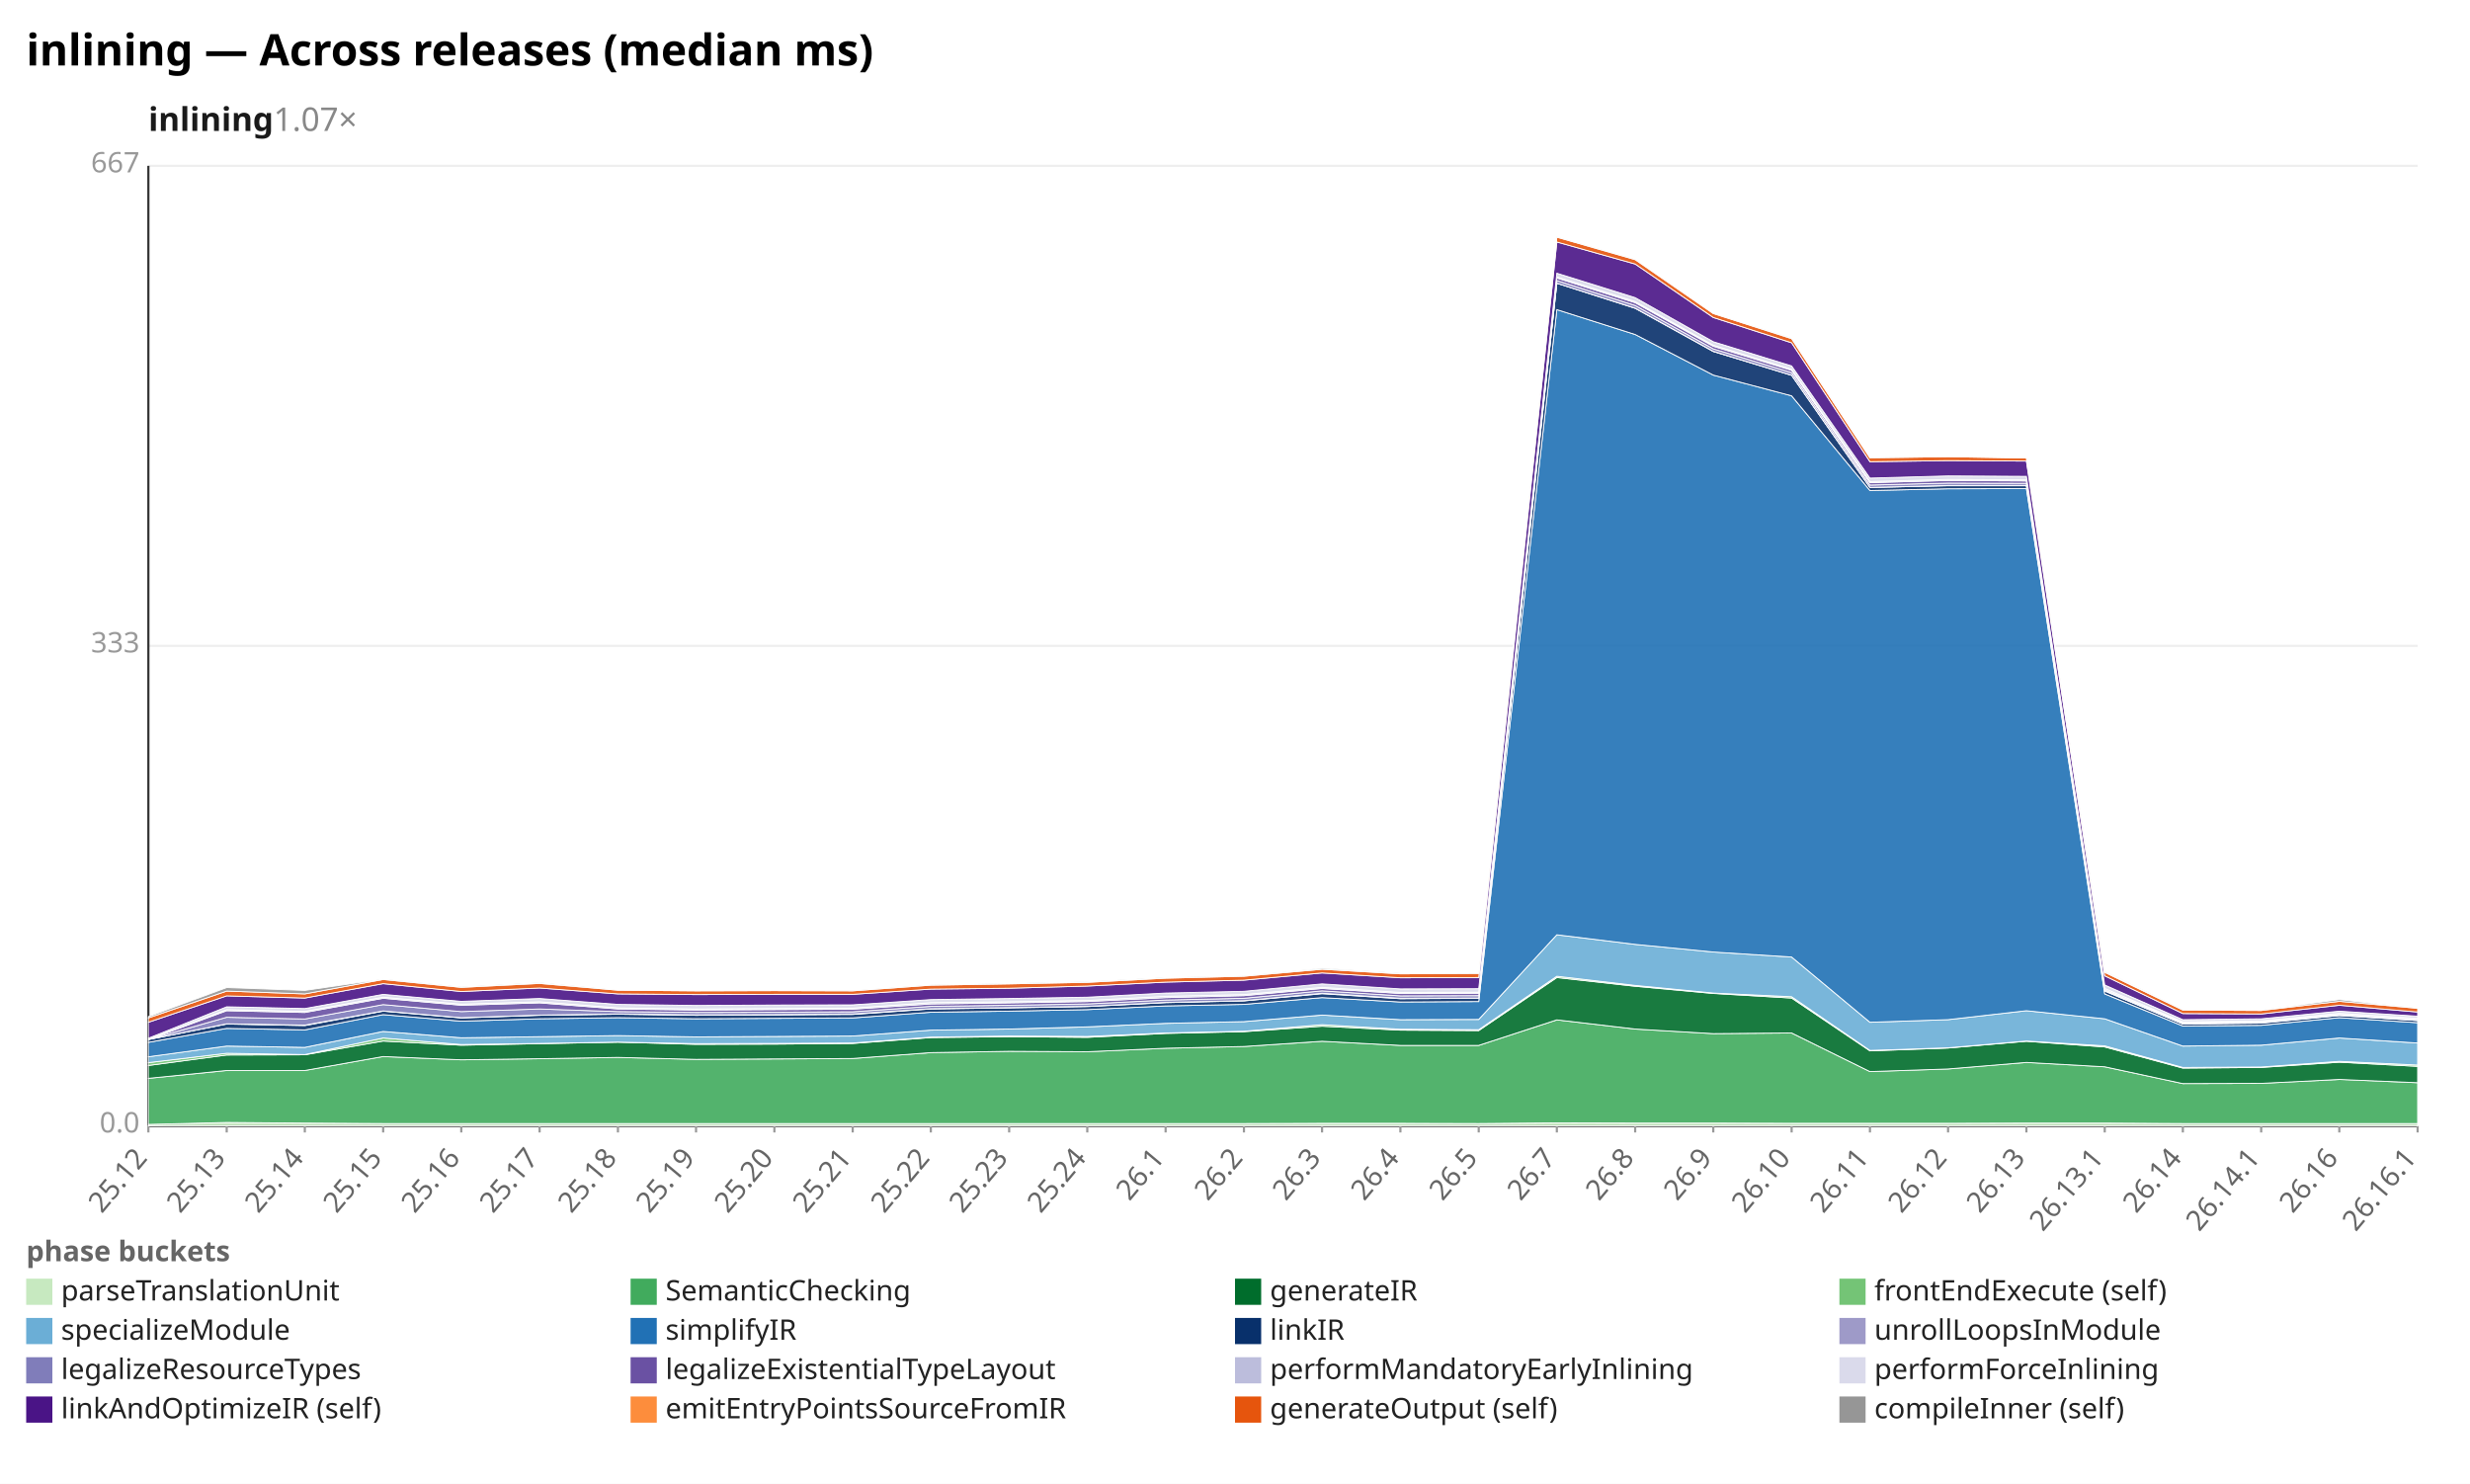
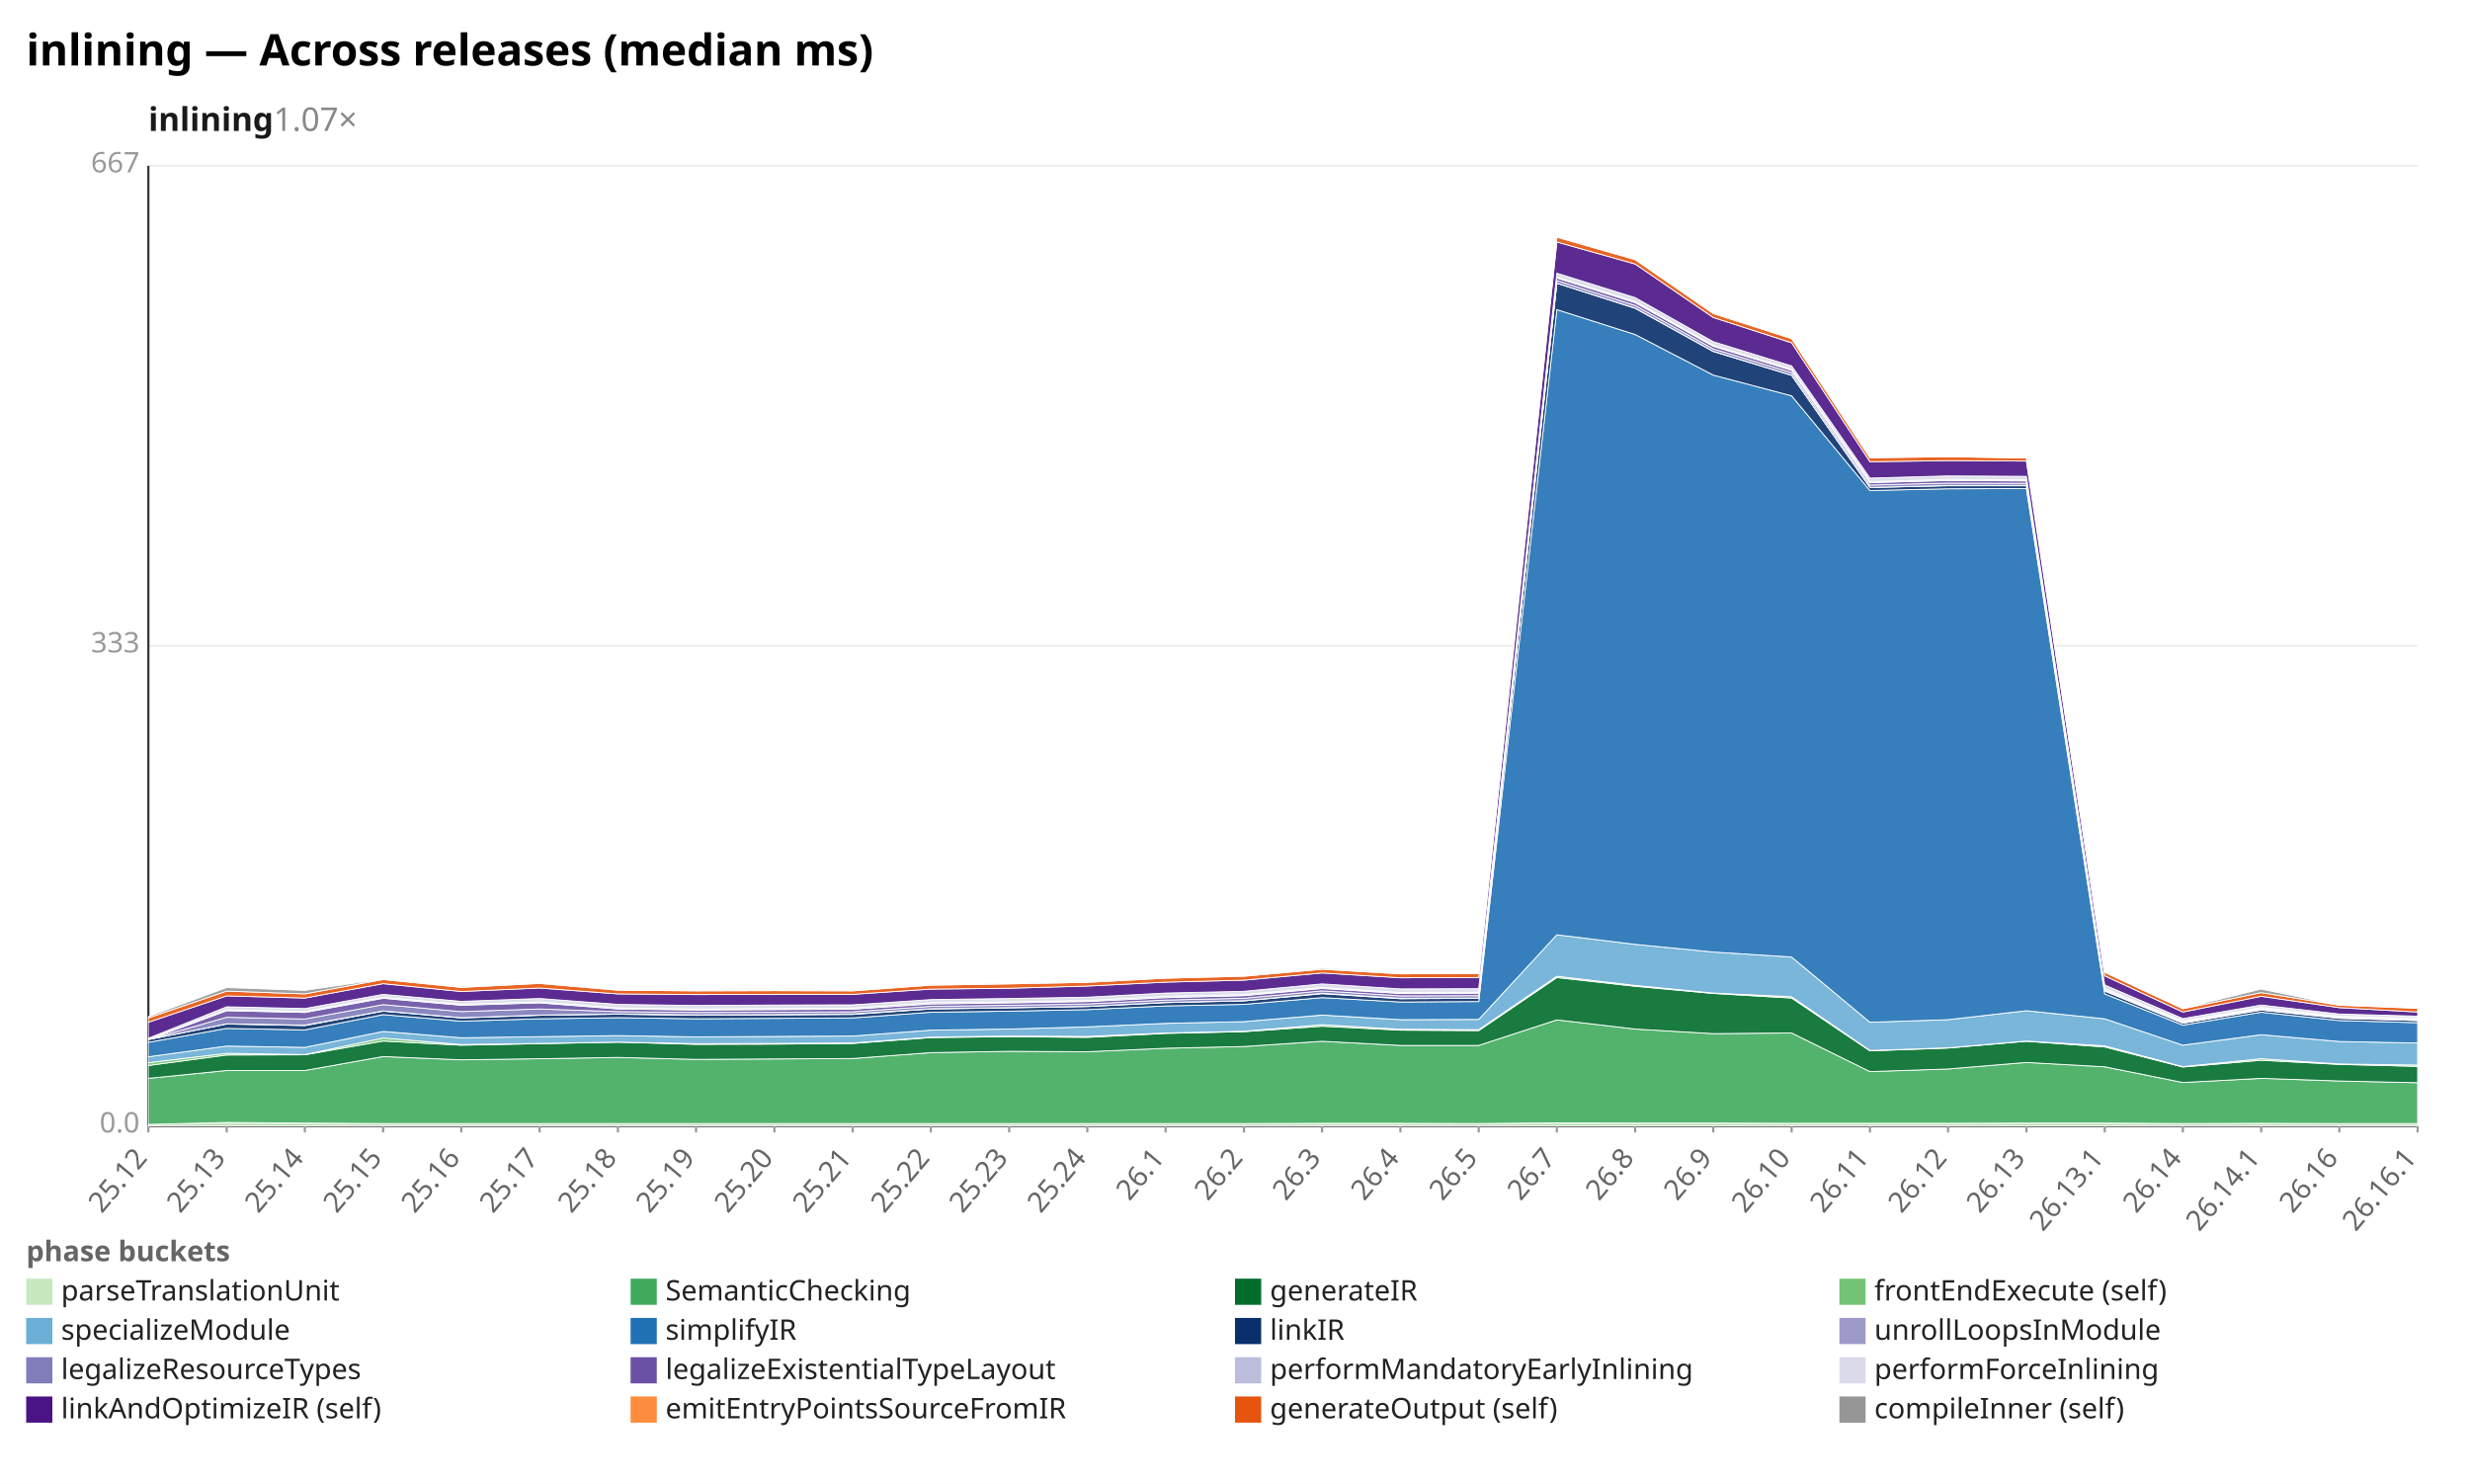
<svg xmlns="http://www.w3.org/2000/svg" width="1132" height="680" viewBox="0 0 1132 680" preserveAspectRatio="xMidYMid meet" font-family="sans-serif" font-size="13">
  <rect width="1132" height="680" fill="white" />
  <text x="12" y="30" font-size="20" font-weight="bold">inlining — Across releases (median ms)</text>
  <text x="68" y="60" font-size="15" font-weight="600" fill="#1a1a1a">inlining<tspan fill="#888" font-weight="400" text-decoration="none">  1.07×</tspan>
  </text>
  <line x1="68.0" y1="516.0" x2="1108.0" y2="516.0" stroke="#eee" />
  <text x="64.0" y="519.0" text-anchor="end" fill="#999">0.0</text>
  <line x1="68.0" y1="296.0" x2="1108.0" y2="296.0" stroke="#eee" />
  <text x="64.0" y="299.0" text-anchor="end" fill="#999">333</text>
  <line x1="68.0" y1="76.0" x2="1108.0" y2="76.0" stroke="#eee" />
  <text x="64.0" y="79.0" text-anchor="end" fill="#999">667</text>
  <line x1="68.0" y1="76.0" x2="68.0" y2="516.0" stroke="#333" />
  <line x1="68.0" y1="516.0" x2="1108.0" y2="516.0" stroke="#333" />
  <line x1="68.0" y1="516.0" x2="68.0" y2="519.0" stroke="#999" />
  <text x="68.0" y="531.0" text-anchor="end" fill="#666" transform="rotate(-50 68.0 531.0)">25.12</text>
  <line x1="103.9" y1="516.0" x2="103.9" y2="519.0" stroke="#999" />
  <text x="103.9" y="531.0" text-anchor="end" fill="#666" transform="rotate(-50 103.9 531.0)">25.13</text>
  <line x1="139.7" y1="516.0" x2="139.7" y2="519.0" stroke="#999" />
  <text x="139.7" y="531.0" text-anchor="end" fill="#666" transform="rotate(-50 139.7 531.0)">25.14</text>
  <line x1="175.6" y1="516.0" x2="175.6" y2="519.0" stroke="#999" />
  <text x="175.6" y="531.0" text-anchor="end" fill="#666" transform="rotate(-50 175.6 531.0)">25.15</text>
  <line x1="211.4" y1="516.0" x2="211.4" y2="519.0" stroke="#999" />
  <text x="211.4" y="531.0" text-anchor="end" fill="#666" transform="rotate(-50 211.4 531.0)">25.16</text>
  <line x1="247.3" y1="516.0" x2="247.3" y2="519.0" stroke="#999" />
  <text x="247.3" y="531.0" text-anchor="end" fill="#666" transform="rotate(-50 247.3 531.0)">25.17</text>
  <line x1="283.2" y1="516.0" x2="283.2" y2="519.0" stroke="#999" />
  <text x="283.2" y="531.0" text-anchor="end" fill="#666" transform="rotate(-50 283.2 531.0)">25.18</text>
  <line x1="319.0" y1="516.0" x2="319.0" y2="519.0" stroke="#999" />
  <text x="319.0" y="531.0" text-anchor="end" fill="#666" transform="rotate(-50 319.0 531.0)">25.19</text>
  <line x1="354.9" y1="516.0" x2="354.9" y2="519.0" stroke="#999" />
  <text x="354.9" y="531.0" text-anchor="end" fill="#666" transform="rotate(-50 354.9 531.0)">25.20</text>
  <line x1="390.8" y1="516.0" x2="390.8" y2="519.0" stroke="#999" />
  <text x="390.8" y="531.0" text-anchor="end" fill="#666" transform="rotate(-50 390.8 531.0)">25.21</text>
  <line x1="426.6" y1="516.0" x2="426.6" y2="519.0" stroke="#999" />
  <text x="426.6" y="531.0" text-anchor="end" fill="#666" transform="rotate(-50 426.6 531.0)">25.22</text>
  <line x1="462.5" y1="516.0" x2="462.5" y2="519.0" stroke="#999" />
  <text x="462.5" y="531.0" text-anchor="end" fill="#666" transform="rotate(-50 462.5 531.0)">25.23</text>
  <line x1="498.3" y1="516.0" x2="498.3" y2="519.0" stroke="#999" />
  <text x="498.3" y="531.0" text-anchor="end" fill="#666" transform="rotate(-50 498.3 531.0)">25.24</text>
  <line x1="534.2" y1="516.0" x2="534.2" y2="519.0" stroke="#999" />
  <text x="534.2" y="531.0" text-anchor="end" fill="#666" transform="rotate(-50 534.2 531.0)">26.1</text>
  <line x1="570.1" y1="516.0" x2="570.1" y2="519.0" stroke="#999" />
  <text x="570.1" y="531.0" text-anchor="end" fill="#666" transform="rotate(-50 570.1 531.0)">26.2</text>
  <line x1="605.9" y1="516.0" x2="605.9" y2="519.0" stroke="#999" />
  <text x="605.9" y="531.0" text-anchor="end" fill="#666" transform="rotate(-50 605.9 531.0)">26.3</text>
  <line x1="641.8" y1="516.0" x2="641.8" y2="519.0" stroke="#999" />
  <text x="641.8" y="531.0" text-anchor="end" fill="#666" transform="rotate(-50 641.8 531.0)">26.4</text>
  <line x1="677.7" y1="516.0" x2="677.7" y2="519.0" stroke="#999" />
  <text x="677.7" y="531.0" text-anchor="end" fill="#666" transform="rotate(-50 677.7 531.0)">26.5</text>
  <line x1="713.5" y1="516.0" x2="713.5" y2="519.0" stroke="#999" />
  <text x="713.5" y="531.0" text-anchor="end" fill="#666" transform="rotate(-50 713.5 531.0)">26.7</text>
  <line x1="749.4" y1="516.0" x2="749.4" y2="519.0" stroke="#999" />
  <text x="749.4" y="531.0" text-anchor="end" fill="#666" transform="rotate(-50 749.4 531.0)">26.8</text>
  <line x1="785.2" y1="516.0" x2="785.2" y2="519.0" stroke="#999" />
  <text x="785.2" y="531.0" text-anchor="end" fill="#666" transform="rotate(-50 785.2 531.0)">26.9</text>
  <line x1="821.1" y1="516.0" x2="821.1" y2="519.0" stroke="#999" />
  <text x="821.1" y="531.0" text-anchor="end" fill="#666" transform="rotate(-50 821.1 531.0)">26.10</text>
  <line x1="857.0" y1="516.0" x2="857.0" y2="519.0" stroke="#999" />
  <text x="857.0" y="531.0" text-anchor="end" fill="#666" transform="rotate(-50 857.0 531.0)">26.11</text>
  <line x1="892.8" y1="516.0" x2="892.8" y2="519.0" stroke="#999" />
  <text x="892.8" y="531.0" text-anchor="end" fill="#666" transform="rotate(-50 892.8 531.0)">26.12</text>
  <line x1="928.7" y1="516.0" x2="928.7" y2="519.0" stroke="#999" />
  <text x="928.7" y="531.0" text-anchor="end" fill="#666" transform="rotate(-50 928.7 531.0)">26.13</text>
  <line x1="964.6" y1="516.0" x2="964.6" y2="519.0" stroke="#999" />
  <text x="964.6" y="531.0" text-anchor="end" fill="#666" transform="rotate(-50 964.6 531.0)">26.13.1</text>
  <line x1="1000.4" y1="516.0" x2="1000.4" y2="519.0" stroke="#999" />
  <text x="1000.4" y="531.0" text-anchor="end" fill="#666" transform="rotate(-50 1000.4 531.0)">26.14</text>
  <line x1="1036.3" y1="516.0" x2="1036.3" y2="519.0" stroke="#999" />
  <text x="1036.3" y="531.0" text-anchor="end" fill="#666" transform="rotate(-50 1036.3 531.0)">26.14.1</text>
  <line x1="1072.1" y1="516.0" x2="1072.1" y2="519.0" stroke="#999" />
  <text x="1072.1" y="531.0" text-anchor="end" fill="#666" transform="rotate(-50 1072.1 531.0)">26.16</text>
  <line x1="1108.0" y1="516.0" x2="1108.0" y2="519.0" stroke="#999" />
  <text x="1108.0" y="531.0" text-anchor="end" fill="#666" transform="rotate(-50 1108.0 531.0)">26.16.1</text>
-   <polygon points="68.0,515.3 103.9,514.4 139.7,514.7 175.6,514.9 211.4,514.9 247.3,514.9 283.2,514.9 319.0,514.9 354.9,514.9 390.8,514.9 426.6,514.9 462.5,514.9 498.3,514.9 534.2,514.9 570.1,514.9 605.9,514.8 641.8,514.8 677.7,514.9 713.5,514.6 749.4,514.7 785.2,514.7 821.1,514.8 857.0,514.8 892.8,514.8 928.7,514.7 964.6,514.7 1000.4,514.9 1036.3,514.9 1072.1,514.9 1108.0,514.9 1108.0,516.0 1072.1,516.0 1036.3,516.0 1000.4,516.0 964.6,516.0 928.7,516.0 892.8,516.0 857.0,516.0 821.1,516.0 785.2,516.0 749.4,516.0 713.5,516.0 677.7,516.0 641.8,516.0 605.9,516.0 570.1,516.0 534.2,516.0 498.3,516.0 462.5,516.0 426.6,516.0 390.8,516.0 354.9,516.0 319.0,516.0 283.2,516.0 247.3,516.0 211.4,516.0 175.6,516.0 139.7,516.0 103.9,516.0 68.0,516.0" fill="#c7e9c0" fill-opacity="0.9" stroke="#fff" stroke-width="0.4" />
-   <polygon points="68.0,494.2 103.9,490.6 139.7,490.6 175.6,484.2 211.4,485.7 247.3,485.2 283.2,484.6 319.0,485.5 354.9,485.3 390.8,485.1 426.6,482.4 462.5,481.8 498.3,482.0 534.2,480.4 570.1,479.6 605.9,477.2 641.8,479.1 677.7,479.1 713.5,467.4 749.4,471.6 785.2,473.7 821.1,473.4 857.0,491.1 892.8,489.9 928.7,486.9 964.6,488.9 1000.4,496.6 1036.3,496.5 1072.1,494.7 1108.0,496.2 1108.0,514.9 1072.1,514.9 1036.3,514.9 1000.4,514.9 964.6,514.7 928.7,514.7 892.8,514.8 857.0,514.8 821.1,514.8 785.2,514.7 749.4,514.7 713.5,514.6 677.7,514.9 641.8,514.8 605.9,514.8 570.1,514.9 534.2,514.9 498.3,514.9 462.5,514.9 426.6,514.9 390.8,514.9 354.9,514.9 319.0,514.9 283.2,514.9 247.3,514.9 211.4,514.9 175.6,514.9 139.7,514.7 103.9,514.4 68.0,515.3" fill="#41ab5d" fill-opacity="0.9" stroke="#fff" stroke-width="0.4" />
-   <polygon points="68.0,488.3 103.9,483.5 139.7,483.4 175.6,477.1 211.4,479.0 247.3,478.3 283.2,477.6 319.0,478.6 354.9,478.5 390.8,478.2 426.6,475.5 462.5,475.1 498.3,475.4 534.2,473.6 570.1,472.8 605.9,470.3 641.8,472.1 677.7,472.3 713.5,448.0 749.4,452.0 785.2,455.3 821.1,457.4 857.0,481.6 892.8,480.3 928.7,477.2 964.6,479.8 1000.4,489.5 1036.3,489.2 1072.1,486.8 1108.0,488.7 1108.0,496.2 1072.1,494.7 1036.3,496.5 1000.4,496.6 964.6,488.9 928.7,486.9 892.8,489.9 857.0,491.1 821.1,473.4 785.2,473.7 749.4,471.6 713.5,467.4 677.7,479.1 641.8,479.1 605.9,477.2 570.1,479.6 534.2,480.4 498.3,482.0 462.5,481.8 426.6,482.4 390.8,485.1 354.9,485.3 319.0,485.5 283.2,484.6 247.3,485.2 211.4,485.7 175.6,484.2 139.7,490.6 103.9,490.6 68.0,494.2" fill="#006d2c" fill-opacity="0.9" stroke="#fff" stroke-width="0.4" />
-   <polygon points="68.0,487.0 103.9,482.7 139.7,483.3 175.6,475.7 211.4,478.7 247.3,478.2 283.2,477.6 319.0,478.3 354.9,478.2 390.8,478.0 426.6,475.3 462.5,474.8 498.3,475.0 534.2,473.4 570.1,472.6 605.9,469.6 641.8,471.7 677.7,471.9 713.5,447.4 749.4,451.6 785.2,455.1 821.1,456.8 857.0,481.4 892.8,480.2 928.7,477.1 964.6,479.3 1000.4,489.2 1036.3,489.0 1072.1,486.4 1108.0,488.1 1108.0,488.7 1072.1,486.8 1036.3,489.2 1000.4,489.5 964.6,479.8 928.7,477.2 892.8,480.3 857.0,481.6 821.1,457.4 785.2,455.3 749.4,452.0 713.5,448.0 677.7,472.3 641.8,472.1 605.9,470.3 570.1,472.8 534.2,473.6 498.3,475.4 462.5,475.1 426.6,475.5 390.8,478.2 354.9,478.5 319.0,478.6 283.2,477.6 247.3,478.3 211.4,479.0 175.6,477.1 139.7,483.4 103.9,483.5 68.0,488.3" fill="#74c476" fill-opacity="0.9" stroke="#fff" stroke-width="0.4" />
-   <polygon points="68.0,484.3 103.9,479.4 139.7,480.0 175.6,472.7 211.4,475.6 247.3,475.1 283.2,474.6 319.0,475.2 354.9,475.0 390.8,474.8 426.6,472.1 462.5,471.6 498.3,470.6 534.2,469.0 570.1,468.2 605.9,465.2 641.8,467.3 677.7,467.2 713.5,428.4 749.4,432.8 785.2,436.3 821.1,438.6 857.0,468.5 892.8,467.3 928.7,463.2 964.6,466.9 1000.4,479.4 1036.3,479.0 1072.1,475.7 1108.0,478.0 1108.0,488.1 1072.1,486.4 1036.3,489.0 1000.4,489.2 964.6,479.3 928.7,477.1 892.8,480.2 857.0,481.4 821.1,456.8 785.2,455.1 749.4,451.6 713.5,447.4 677.7,471.9 641.8,471.7 605.9,469.6 570.1,472.6 534.2,473.4 498.3,475.0 462.5,474.8 426.6,475.3 390.8,478.0 354.9,478.2 319.0,478.3 283.2,477.6 247.3,478.2 211.4,478.7 175.6,475.7 139.7,483.3 103.9,482.7 68.0,487.0" fill="#6baed6" fill-opacity="0.9" stroke="#fff" stroke-width="0.4" />
-   <polygon points="68.0,477.7 103.9,471.3 139.7,472.0 175.6,465.0 211.4,468.0 247.3,466.9 283.2,466.4 319.0,466.9 354.9,466.7 390.8,466.5 426.6,463.9 462.5,463.4 498.3,462.7 534.2,461.0 570.1,460.3 605.9,457.2 641.8,459.2 677.7,459.0 713.5,141.9 749.4,153.3 785.2,171.9 821.1,181.4 857.0,224.8 892.8,224.0 928.7,223.9 964.6,455.5 1000.4,470.2 1036.3,469.9 1072.1,466.4 1108.0,468.7 1108.0,478.0 1072.1,475.7 1036.3,479.0 1000.4,479.4 964.6,466.9 928.7,463.2 892.8,467.3 857.0,468.5 821.1,438.6 785.2,436.3 749.4,432.8 713.5,428.4 677.7,467.2 641.8,467.3 605.9,465.2 570.1,468.2 534.2,469.0 498.3,470.6 462.5,471.6 426.6,472.1 390.8,474.8 354.9,475.0 319.0,475.2 283.2,474.6 247.3,475.1 211.4,475.6 175.6,472.7 139.7,480.0 103.9,479.4 68.0,484.3" fill="#2171b5" fill-opacity="0.9" stroke="#fff" stroke-width="0.4" />
-   <polygon points="68.0,476.4 103.9,469.3 139.7,470.0 175.6,463.4 211.4,466.5 247.3,465.3 283.2,464.8 319.0,465.3 354.9,465.1 390.8,464.9 426.6,462.4 462.5,461.9 498.3,461.3 534.2,459.5 570.1,458.7 605.9,455.4 641.8,457.7 677.7,457.5 713.5,129.8 749.4,141.3 785.2,161.1 821.1,172.0 857.0,223.4 892.8,222.6 928.7,222.6 964.6,454.2 1000.4,469.3 1036.3,468.9 1072.1,465.4 1108.0,467.7 1108.0,468.7 1072.1,466.4 1036.3,469.9 1000.4,470.2 964.6,455.5 928.7,223.9 892.8,224.0 857.0,224.8 821.1,181.4 785.2,171.9 749.4,153.3 713.5,141.9 677.7,459.0 641.8,459.2 605.9,457.2 570.1,460.3 534.2,461.0 498.3,462.7 462.5,463.4 426.6,463.9 390.8,466.5 354.9,466.7 319.0,466.9 283.2,466.4 247.3,466.9 211.4,468.0 175.6,465.0 139.7,472.0 103.9,471.3 68.0,477.7" fill="#08306b" fill-opacity="0.9" stroke="#fff" stroke-width="0.4" />
-   <polygon points="68.0,476.4 103.9,469.2 139.7,469.8 175.6,463.3 211.4,466.4 247.3,465.2 283.2,464.7 319.0,465.1 354.9,465.0 390.8,464.7 426.6,462.3 462.5,461.8 498.3,461.2 534.2,459.4 570.1,458.6 605.9,455.2 641.8,457.5 677.7,457.4 713.5,129.8 749.4,141.2 785.2,161.0 821.1,172.0 857.0,223.4 892.8,222.5 928.7,222.5 964.6,454.1 1000.4,469.2 1036.3,468.8 1072.1,465.4 1108.0,467.7 1108.0,467.7 1072.1,465.4 1036.3,468.9 1000.4,469.3 964.6,454.2 928.7,222.6 892.8,222.6 857.0,223.4 821.1,172.0 785.2,161.1 749.4,141.3 713.5,129.8 677.7,457.5 641.8,457.7 605.9,455.4 570.1,458.7 534.2,459.5 498.3,461.3 462.5,461.9 426.6,462.4 390.8,464.9 354.9,465.1 319.0,465.3 283.2,464.8 247.3,465.3 211.4,466.5 175.6,463.4 139.7,470.0 103.9,469.3 68.0,476.4" fill="#9e9ac8" fill-opacity="0.9" stroke="#fff" stroke-width="0.4" />
-   <polygon points="68.0,476.4 103.9,466.2 139.7,467.0 175.6,460.4 211.4,463.6 247.3,462.4 283.2,463.6 319.0,464.0 354.9,463.9 390.8,463.7 426.6,461.2 462.5,460.7 498.3,460.1 534.2,458.3 570.1,457.5 605.9,454.1 641.8,456.4 677.7,456.3 713.5,128.6 749.4,140.0 785.2,159.9 821.1,170.8 857.0,222.3 892.8,221.4 928.7,221.5 964.6,453.8 1000.4,469.0 1036.3,468.6 1072.1,465.1 1108.0,467.4 1108.0,467.7 1072.1,465.4 1036.3,468.8 1000.4,469.2 964.6,454.1 928.7,222.5 892.8,222.5 857.0,223.4 821.1,172.0 785.2,161.0 749.4,141.2 713.5,129.8 677.7,457.4 641.8,457.5 605.9,455.2 570.1,458.6 534.2,459.4 498.3,461.2 462.5,461.8 426.6,462.3 390.8,464.7 354.9,465.0 319.0,465.1 283.2,464.7 247.3,465.2 211.4,466.4 175.6,463.3 139.7,469.8 103.9,469.2 68.0,476.4" fill="#807dba" fill-opacity="0.9" stroke="#fff" stroke-width="0.4" />
-   <polygon points="68.0,476.4 103.9,463.2 139.7,464.0 175.6,457.5 211.4,460.7 247.3,459.6 283.2,462.4 319.0,462.9 354.9,462.7 390.8,462.5 426.6,460.1 462.5,459.6 498.3,459.0 534.2,457.2 570.1,456.3 605.9,453.0 641.8,455.3 677.7,455.2 713.5,127.4 749.4,138.7 785.2,158.7 821.1,169.7 857.0,221.2 892.8,220.2 928.7,220.4 964.6,453.6 1000.4,468.7 1036.3,468.3 1072.1,464.9 1108.0,467.2 1108.0,467.4 1072.1,465.1 1036.3,468.6 1000.4,469.0 964.6,453.8 928.7,221.5 892.8,221.4 857.0,222.3 821.1,170.8 785.2,159.9 749.4,140.0 713.5,128.6 677.7,456.3 641.8,456.4 605.9,454.1 570.1,457.5 534.2,458.3 498.3,460.1 462.5,460.7 426.6,461.2 390.8,463.7 354.9,463.9 319.0,464.0 283.2,463.6 247.3,462.4 211.4,463.6 175.6,460.4 139.7,467.0 103.9,466.2 68.0,476.4" fill="#6a51a3" fill-opacity="0.9" stroke="#fff" stroke-width="0.4" />
-   <polygon points="68.0,476.4 103.9,462.7 139.7,463.5 175.6,457.0 211.4,460.2 247.3,459.1 283.2,461.9 319.0,462.4 354.9,462.2 390.8,462.0 426.6,459.5 462.5,459.1 498.3,458.5 534.2,456.6 570.1,455.8 605.9,452.5 641.8,454.8 677.7,454.7 713.5,126.9 749.4,138.2 785.2,158.2 821.1,169.2 857.0,220.7 892.8,219.7 928.7,219.9 964.6,453.0 1000.4,468.3 1036.3,467.9 1072.1,464.4 1108.0,466.7 1108.0,467.2 1072.1,464.9 1036.3,468.3 1000.4,468.7 964.6,453.6 928.7,220.4 892.8,220.2 857.0,221.2 821.1,169.7 785.2,158.7 749.4,138.7 713.5,127.4 677.7,455.2 641.8,455.3 605.9,453.0 570.1,456.3 534.2,457.2 498.3,459.0 462.5,459.6 426.6,460.1 390.8,462.5 354.9,462.7 319.0,462.9 283.2,462.4 247.3,459.6 211.4,460.7 175.6,457.5 139.7,464.0 103.9,463.2 68.0,476.4" fill="#bcbddc" fill-opacity="0.9" stroke="#fff" stroke-width="0.4" />
-   <polygon points="68.0,475.8 103.9,461.4 139.7,462.2 175.6,455.7 211.4,458.9 247.3,457.6 283.2,460.3 319.0,460.8 354.9,460.6 390.8,460.5 426.6,458.1 462.5,457.6 498.3,457.0 534.2,455.1 570.1,454.3 605.9,450.9 641.8,453.2 677.7,453.1 713.5,125.2 749.4,136.4 785.2,156.6 821.1,167.7 857.0,219.1 892.8,218.1 928.7,218.3 964.6,451.4 1000.4,467.3 1036.3,466.9 1072.1,463.4 1108.0,465.7 1108.0,466.7 1072.1,464.4 1036.3,467.9 1000.4,468.3 964.6,453.0 928.7,219.9 892.8,219.7 857.0,220.7 821.1,169.2 785.2,158.2 749.4,138.2 713.5,126.9 677.7,454.7 641.8,454.8 605.9,452.5 570.1,455.8 534.2,456.6 498.3,458.5 462.5,459.1 426.6,459.5 390.8,462.0 354.9,462.2 319.0,462.4 283.2,461.9 247.3,459.1 211.4,460.2 175.6,457.0 139.7,463.5 103.9,462.7 68.0,476.4" fill="#dadaeb" fill-opacity="0.9" stroke="#fff" stroke-width="0.4" />
-   <polygon points="68.0,468.5 103.9,456.4 139.7,457.4 175.6,450.8 211.4,454.4 247.3,452.8 283.2,455.5 319.0,455.8 354.9,455.7 390.8,455.7 426.6,453.3 462.5,452.9 498.3,451.9 534.2,450.1 570.1,449.2 605.9,445.9 641.8,448.1 677.7,448.0 713.5,110.9 749.4,121.0 785.2,145.5 821.1,157.1 857.0,211.6 892.8,211.1 928.7,211.3 964.6,447.2 1000.4,464.5 1036.3,464.7 1072.1,460.7 1108.0,463.8 1108.0,465.7 1072.1,463.4 1036.3,466.9 1000.4,467.3 964.6,451.4 928.7,218.3 892.8,218.1 857.0,219.1 821.1,167.7 785.2,156.6 749.4,136.4 713.5,125.2 677.7,453.1 641.8,453.2 605.9,450.9 570.1,454.3 534.2,455.1 498.3,457.0 462.5,457.6 426.6,458.1 390.8,460.5 354.9,460.6 319.0,460.8 283.2,460.3 247.3,457.6 211.4,458.9 175.6,455.7 139.7,462.2 103.9,461.4 68.0,475.8" fill="#4a1486" fill-opacity="0.9" stroke="#fff" stroke-width="0.4" />
-   <polygon points="68.0,466.5 103.9,454.2 139.7,455.5 175.6,448.9 211.4,452.5 247.3,450.7 283.2,453.8 319.0,454.1 354.9,454.0 390.8,454.1 426.6,451.5 462.5,450.9 498.3,450.2 534.2,448.3 570.1,447.4 605.9,444.2 641.8,446.3 677.7,446.1 713.5,108.7 749.4,119.0 785.2,143.7 821.1,155.2 857.0,209.8 892.8,209.3 928.7,209.9 964.6,445.6 1000.4,462.9 1036.3,463.1 1072.1,458.9 1108.0,462.1 1108.0,463.8 1072.1,460.7 1036.3,464.7 1000.4,464.5 964.6,447.2 928.7,211.3 892.8,211.1 857.0,211.6 821.1,157.1 785.2,145.5 749.4,121.0 713.5,110.9 677.7,448.0 641.8,448.1 605.9,445.9 570.1,449.2 534.2,450.1 498.3,451.9 462.5,452.9 426.6,453.3 390.8,455.7 354.9,455.7 319.0,455.8 283.2,455.5 247.3,452.8 211.4,454.4 175.6,450.8 139.7,457.4 103.9,456.4 68.0,468.5" fill="#e6550d" fill-opacity="0.9" stroke="#fff" stroke-width="0.4" />
-   <polygon points="68.0,465.9 103.9,452.6 139.7,453.9 175.6,448.7 211.4,452.3 247.3,450.3 283.2,453.8 319.0,453.9 354.9,454.0 390.8,454.0 426.6,451.4 462.5,450.7 498.3,449.9 534.2,448.0 570.1,447.3 605.9,443.7 641.8,446.0 677.7,446.0 713.5,108.6 749.4,118.9 785.2,143.7 821.1,155.0 857.0,209.7 892.8,209.3 928.7,209.9 964.6,445.1 1000.4,462.8 1036.3,462.9 1072.1,458.1 1108.0,462.1 1108.0,462.1 1072.1,458.9 1036.3,463.1 1000.4,462.9 964.6,445.6 928.7,209.9 892.8,209.3 857.0,209.8 821.1,155.2 785.2,143.7 749.4,119.0 713.5,108.7 677.7,446.1 641.8,446.3 605.9,444.2 570.1,447.4 534.2,448.3 498.3,450.2 462.5,450.9 426.6,451.5 390.8,454.1 354.9,454.0 319.0,454.1 283.2,453.8 247.3,450.7 211.4,452.5 175.6,448.9 139.7,455.5 103.9,454.2 68.0,466.5" fill="#969696" fill-opacity="0.9" stroke="#fff" stroke-width="0.4" />
+   <polygon points="68.0,515.3 103.9,514.4 139.7,514.7 175.6,514.9 211.4,514.9 247.3,514.9 283.2,514.9 319.0,514.9 354.9,514.9 390.8,514.9 426.6,514.9 462.5,514.9 498.3,514.9 534.2,514.9 570.1,514.9 605.9,514.8 641.8,514.8 677.7,514.9 713.5,514.6 749.4,514.7 785.2,514.7 821.1,514.8 857.0,514.8 892.8,514.8 928.7,514.7 964.6,514.7 1000.4,514.9 1036.3,514.8 1072.1,514.9 1108.0,514.9 1108.0,516.0 1072.1,516.0 1036.3,516.0 1000.4,516.0 964.6,516.0 928.7,516.0 892.8,516.0 857.0,516.0 821.1,516.0 785.2,516.0 749.4,516.0 713.5,516.0 677.7,516.0 641.8,516.0 605.9,516.0 570.1,516.0 534.2,516.0 498.3,516.0 462.5,516.0 426.6,516.0 390.8,516.0 354.9,516.0 319.0,516.0 283.2,516.0 247.3,516.0 211.4,516.0 175.6,516.0 139.7,516.0 103.9,516.0 68.0,516.0" fill="#c7e9c0" fill-opacity="0.9" stroke="#fff" stroke-width="0.4" />
+   <polygon points="68.0,494.2 103.9,490.6 139.7,490.6 175.6,484.2 211.4,485.7 247.3,485.2 283.2,484.6 319.0,485.5 354.9,485.3 390.8,485.1 426.6,482.4 462.5,481.8 498.3,482.0 534.2,480.4 570.1,479.6 605.9,477.2 641.8,479.1 677.7,479.1 713.5,467.4 749.4,471.6 785.2,473.7 821.1,473.4 857.0,491.1 892.8,489.9 928.7,486.9 964.6,488.9 1000.4,496.1 1036.3,494.2 1072.1,495.4 1108.0,496.2 1108.0,514.9 1072.1,514.9 1036.3,514.8 1000.4,514.9 964.6,514.7 928.7,514.7 892.8,514.8 857.0,514.8 821.1,514.8 785.2,514.7 749.4,514.7 713.5,514.6 677.7,514.9 641.8,514.8 605.9,514.8 570.1,514.9 534.2,514.9 498.3,514.9 462.5,514.9 426.6,514.9 390.8,514.9 354.9,514.9 319.0,514.9 283.2,514.9 247.3,514.9 211.4,514.9 175.6,514.9 139.7,514.7 103.9,514.4 68.0,515.3" fill="#41ab5d" fill-opacity="0.9" stroke="#fff" stroke-width="0.4" />
+   <polygon points="68.0,488.3 103.9,483.5 139.7,483.4 175.6,477.1 211.4,479.0 247.3,478.3 283.2,477.6 319.0,478.6 354.9,478.5 390.8,478.2 426.6,475.5 462.5,475.1 498.3,475.4 534.2,473.6 570.1,472.8 605.9,470.3 641.8,472.1 677.7,472.3 713.5,448.0 749.4,452.0 785.2,455.3 821.1,457.4 857.0,481.6 892.8,480.3 928.7,477.2 964.6,479.8 1000.4,489.0 1036.3,485.9 1072.1,487.8 1108.0,488.7 1108.0,496.2 1072.1,495.4 1036.3,494.2 1000.4,496.1 964.6,488.9 928.7,486.9 892.8,489.9 857.0,491.1 821.1,473.4 785.2,473.7 749.4,471.6 713.5,467.4 677.7,479.1 641.8,479.1 605.9,477.2 570.1,479.6 534.2,480.4 498.3,482.0 462.5,481.8 426.6,482.4 390.8,485.1 354.9,485.3 319.0,485.5 283.2,484.6 247.3,485.2 211.4,485.7 175.6,484.2 139.7,490.6 103.9,490.6 68.0,494.2" fill="#006d2c" fill-opacity="0.9" stroke="#fff" stroke-width="0.4" />
+   <polygon points="68.0,487.0 103.9,482.7 139.7,483.3 175.6,475.7 211.4,478.7 247.3,478.2 283.2,477.6 319.0,478.3 354.9,478.2 390.8,478.0 426.6,475.3 462.5,474.8 498.3,475.0 534.2,473.4 570.1,472.6 605.9,469.6 641.8,471.7 677.7,471.9 713.5,447.4 749.4,451.6 785.2,455.1 821.1,456.8 857.0,481.4 892.8,480.2 928.7,477.1 964.6,479.3 1000.4,488.8 1036.3,485.2 1072.1,487.6 1108.0,488.1 1108.0,488.7 1072.1,487.8 1036.3,485.9 1000.4,489.0 964.6,479.8 928.7,477.2 892.8,480.3 857.0,481.6 821.1,457.4 785.2,455.3 749.4,452.0 713.5,448.0 677.7,472.3 641.8,472.1 605.9,470.3 570.1,472.8 534.2,473.6 498.3,475.4 462.5,475.1 426.6,475.5 390.8,478.2 354.9,478.5 319.0,478.6 283.2,477.6 247.3,478.3 211.4,479.0 175.6,477.1 139.7,483.4 103.9,483.5 68.0,488.3" fill="#74c476" fill-opacity="0.9" stroke="#fff" stroke-width="0.4" />
+   <polygon points="68.0,484.3 103.9,479.4 139.7,480.0 175.6,472.7 211.4,475.6 247.3,475.1 283.2,474.6 319.0,475.2 354.9,475.0 390.8,474.8 426.6,472.1 462.5,471.6 498.3,470.6 534.2,469.0 570.1,468.2 605.9,465.2 641.8,467.3 677.7,467.2 713.5,428.4 749.4,432.8 785.2,436.3 821.1,438.6 857.0,468.5 892.8,467.3 928.7,463.2 964.6,466.9 1000.4,479.0 1036.3,474.2 1072.1,477.3 1108.0,478.0 1108.0,488.1 1072.1,487.6 1036.3,485.2 1000.4,488.8 964.6,479.3 928.7,477.1 892.8,480.2 857.0,481.4 821.1,456.8 785.2,455.1 749.4,451.6 713.5,447.4 677.7,471.9 641.8,471.7 605.9,469.6 570.1,472.6 534.2,473.4 498.3,475.0 462.5,474.8 426.6,475.3 390.8,478.0 354.9,478.2 319.0,478.3 283.2,477.6 247.3,478.2 211.4,478.7 175.6,475.7 139.7,483.3 103.9,482.7 68.0,487.0" fill="#6baed6" fill-opacity="0.9" stroke="#fff" stroke-width="0.4" />
+   <polygon points="68.0,477.7 103.9,471.3 139.7,472.0 175.6,465.0 211.4,468.0 247.3,466.9 283.2,466.4 319.0,466.9 354.9,466.7 390.8,466.5 426.6,463.9 462.5,463.4 498.3,462.7 534.2,461.0 570.1,460.3 605.9,457.2 641.8,459.2 677.7,459.0 713.5,141.9 749.4,153.3 785.2,171.9 821.1,181.4 857.0,224.8 892.8,224.0 928.7,223.9 964.6,455.5 1000.4,469.8 1036.3,463.9 1072.1,467.7 1108.0,468.7 1108.0,478.0 1072.1,477.3 1036.3,474.2 1000.4,479.0 964.6,466.9 928.7,463.2 892.8,467.3 857.0,468.5 821.1,438.6 785.2,436.3 749.4,432.8 713.5,428.4 677.7,467.2 641.8,467.3 605.9,465.2 570.1,468.2 534.2,469.0 498.3,470.6 462.5,471.6 426.6,472.1 390.8,474.8 354.9,475.0 319.0,475.2 283.2,474.6 247.3,475.1 211.4,475.6 175.6,472.7 139.7,480.0 103.9,479.4 68.0,484.3" fill="#2171b5" fill-opacity="0.9" stroke="#fff" stroke-width="0.4" />
+   <polygon points="68.0,476.4 103.9,469.3 139.7,470.0 175.6,463.4 211.4,466.5 247.3,465.3 283.2,464.8 319.0,465.3 354.9,465.1 390.8,464.9 426.6,462.4 462.5,461.9 498.3,461.3 534.2,459.5 570.1,458.7 605.9,455.4 641.8,457.7 677.7,457.5 713.5,129.8 749.4,141.3 785.2,161.1 821.1,172.0 857.0,223.4 892.8,222.6 928.7,222.6 964.6,454.2 1000.4,468.9 1036.3,462.9 1072.1,466.7 1108.0,467.7 1108.0,468.7 1072.1,467.7 1036.3,463.9 1000.4,469.8 964.6,455.5 928.7,223.9 892.8,224.0 857.0,224.8 821.1,181.4 785.2,171.9 749.4,153.3 713.5,141.9 677.7,459.0 641.8,459.2 605.9,457.2 570.1,460.3 534.2,461.0 498.3,462.7 462.5,463.4 426.6,463.9 390.8,466.5 354.9,466.7 319.0,466.9 283.2,466.4 247.3,466.9 211.4,468.0 175.6,465.0 139.7,472.0 103.9,471.3 68.0,477.7" fill="#08306b" fill-opacity="0.9" stroke="#fff" stroke-width="0.4" />
+   <polygon points="68.0,476.4 103.9,469.2 139.7,469.8 175.6,463.3 211.4,466.4 247.3,465.2 283.2,464.7 319.0,465.1 354.9,465.0 390.8,464.7 426.6,462.3 462.5,461.8 498.3,461.2 534.2,459.4 570.1,458.6 605.9,455.2 641.8,457.5 677.7,457.4 713.5,129.8 749.4,141.2 785.2,161.0 821.1,172.0 857.0,223.4 892.8,222.5 928.7,222.5 964.6,454.1 1000.4,468.8 1036.3,462.8 1072.1,466.6 1108.0,467.7 1108.0,467.7 1072.1,466.7 1036.3,462.9 1000.4,468.9 964.6,454.2 928.7,222.6 892.8,222.6 857.0,223.4 821.1,172.0 785.2,161.1 749.4,141.3 713.5,129.8 677.7,457.5 641.8,457.7 605.9,455.4 570.1,458.7 534.2,459.5 498.3,461.3 462.5,461.9 426.6,462.4 390.8,464.9 354.9,465.1 319.0,465.3 283.2,464.8 247.3,465.3 211.4,466.5 175.6,463.4 139.7,470.0 103.9,469.3 68.0,476.4" fill="#9e9ac8" fill-opacity="0.9" stroke="#fff" stroke-width="0.4" />
+   <polygon points="68.0,476.4 103.9,466.2 139.7,467.0 175.6,460.4 211.4,463.6 247.3,462.4 283.2,463.6 319.0,464.0 354.9,463.9 390.8,463.7 426.6,461.2 462.5,460.7 498.3,460.1 534.2,458.3 570.1,457.5 605.9,454.1 641.8,456.4 677.7,456.3 713.5,128.6 749.4,140.0 785.2,159.9 821.1,170.8 857.0,222.3 892.8,221.4 928.7,221.5 964.6,453.8 1000.4,468.5 1036.3,462.5 1072.1,466.4 1108.0,467.4 1108.0,467.7 1072.1,466.6 1036.3,462.8 1000.4,468.8 964.6,454.1 928.7,222.5 892.8,222.5 857.0,223.4 821.1,172.0 785.2,161.0 749.4,141.2 713.5,129.8 677.7,457.4 641.8,457.5 605.9,455.2 570.1,458.6 534.2,459.4 498.3,461.2 462.5,461.8 426.6,462.3 390.8,464.7 354.9,465.0 319.0,465.1 283.2,464.7 247.3,465.2 211.4,466.4 175.6,463.3 139.7,469.8 103.9,469.2 68.0,476.4" fill="#807dba" fill-opacity="0.9" stroke="#fff" stroke-width="0.4" />
+   <polygon points="68.0,476.4 103.9,463.2 139.7,464.0 175.6,457.5 211.4,460.7 247.3,459.6 283.2,462.4 319.0,462.9 354.9,462.7 390.8,462.5 426.6,460.1 462.5,459.6 498.3,459.0 534.2,457.2 570.1,456.3 605.9,453.0 641.8,455.3 677.7,455.2 713.5,127.4 749.4,138.7 785.2,158.7 821.1,169.7 857.0,221.2 892.8,220.2 928.7,220.4 964.6,453.6 1000.4,468.3 1036.3,462.2 1072.1,466.2 1108.0,467.2 1108.0,467.4 1072.1,466.4 1036.3,462.5 1000.4,468.5 964.6,453.8 928.7,221.5 892.8,221.4 857.0,222.3 821.1,170.8 785.2,159.9 749.4,140.0 713.5,128.6 677.7,456.3 641.8,456.4 605.9,454.1 570.1,457.5 534.2,458.3 498.3,460.1 462.5,460.7 426.6,461.2 390.8,463.7 354.9,463.9 319.0,464.0 283.2,463.6 247.3,462.4 211.4,463.6 175.6,460.4 139.7,467.0 103.9,466.2 68.0,476.4" fill="#6a51a3" fill-opacity="0.9" stroke="#fff" stroke-width="0.4" />
+   <polygon points="68.0,476.4 103.9,462.7 139.7,463.5 175.6,457.0 211.4,460.2 247.3,459.1 283.2,461.9 319.0,462.4 354.9,462.2 390.8,462.0 426.6,459.5 462.5,459.1 498.3,458.5 534.2,456.6 570.1,455.8 605.9,452.5 641.8,454.8 677.7,454.7 713.5,126.9 749.4,138.2 785.2,158.2 821.1,169.2 857.0,220.7 892.8,219.7 928.7,219.9 964.6,453.0 1000.4,467.8 1036.3,461.7 1072.1,465.7 1108.0,466.7 1108.0,467.2 1072.1,466.2 1036.3,462.2 1000.4,468.3 964.6,453.6 928.7,220.4 892.8,220.2 857.0,221.2 821.1,169.7 785.2,158.7 749.4,138.7 713.5,127.4 677.7,455.2 641.8,455.3 605.9,453.0 570.1,456.3 534.2,457.2 498.3,459.0 462.5,459.6 426.6,460.1 390.8,462.5 354.9,462.7 319.0,462.9 283.2,462.4 247.3,459.6 211.4,460.7 175.6,457.5 139.7,464.0 103.9,463.2 68.0,476.4" fill="#bcbddc" fill-opacity="0.9" stroke="#fff" stroke-width="0.4" />
+   <polygon points="68.0,475.8 103.9,461.4 139.7,462.2 175.6,455.7 211.4,458.9 247.3,457.6 283.2,460.3 319.0,460.8 354.9,460.6 390.8,460.5 426.6,458.1 462.5,457.6 498.3,457.0 534.2,455.1 570.1,454.3 605.9,450.9 641.8,453.2 677.7,453.1 713.5,125.2 749.4,136.4 785.2,156.6 821.1,167.7 857.0,219.1 892.8,218.1 928.7,218.3 964.6,451.4 1000.4,466.8 1036.3,460.6 1072.1,464.7 1108.0,465.7 1108.0,466.7 1072.1,465.7 1036.3,461.7 1000.4,467.8 964.6,453.0 928.7,219.9 892.8,219.7 857.0,220.7 821.1,169.2 785.2,158.2 749.4,138.2 713.5,126.9 677.7,454.7 641.8,454.8 605.9,452.5 570.1,455.8 534.2,456.6 498.3,458.5 462.5,459.1 426.6,459.5 390.8,462.0 354.9,462.2 319.0,462.4 283.2,461.9 247.3,459.1 211.4,460.2 175.6,457.0 139.7,463.5 103.9,462.7 68.0,476.4" fill="#dadaeb" fill-opacity="0.9" stroke="#fff" stroke-width="0.4" />
+   <polygon points="68.0,468.5 103.9,456.4 139.7,457.4 175.6,450.8 211.4,454.4 247.3,452.8 283.2,455.5 319.0,455.8 354.9,455.7 390.8,455.7 426.6,453.3 462.5,452.9 498.3,451.9 534.2,450.1 570.1,449.2 605.9,445.9 641.8,448.1 677.7,448.0 713.5,110.9 749.4,121.0 785.2,145.5 821.1,157.1 857.0,211.6 892.8,211.1 928.7,211.3 964.6,447.2 1000.4,463.8 1036.3,456.6 1072.1,461.8 1108.0,463.8 1108.0,465.7 1072.1,464.7 1036.3,460.6 1000.4,466.8 964.6,451.4 928.7,218.3 892.8,218.1 857.0,219.1 821.1,167.7 785.2,156.6 749.4,136.4 713.5,125.2 677.7,453.1 641.8,453.2 605.9,450.9 570.1,454.3 534.2,455.1 498.3,457.0 462.5,457.6 426.6,458.1 390.8,460.5 354.9,460.6 319.0,460.8 283.2,460.3 247.3,457.6 211.4,458.9 175.6,455.7 139.7,462.2 103.9,461.4 68.0,475.8" fill="#4a1486" fill-opacity="0.9" stroke="#fff" stroke-width="0.4" />
+   <polygon points="68.0,466.5 103.9,454.2 139.7,455.5 175.6,448.9 211.4,452.5 247.3,450.7 283.2,453.8 319.0,454.1 354.9,454.0 390.8,454.1 426.6,451.5 462.5,450.9 498.3,450.2 534.2,448.3 570.1,447.4 605.9,444.2 641.8,446.3 677.7,446.1 713.5,108.7 749.4,119.0 785.2,143.7 821.1,155.2 857.0,209.8 892.8,209.3 928.7,209.9 964.6,445.6 1000.4,462.3 1036.3,454.9 1072.1,460.7 1108.0,462.1 1108.0,463.8 1072.1,461.8 1036.3,456.6 1000.4,463.8 964.6,447.2 928.7,211.3 892.8,211.1 857.0,211.6 821.1,157.1 785.2,145.5 749.4,121.0 713.5,110.9 677.7,448.0 641.8,448.1 605.9,445.9 570.1,449.2 534.2,450.1 498.3,451.9 462.5,452.9 426.6,453.3 390.8,455.7 354.9,455.7 319.0,455.8 283.2,455.5 247.3,452.8 211.4,454.4 175.6,450.8 139.7,457.4 103.9,456.4 68.0,468.5" fill="#e6550d" fill-opacity="0.9" stroke="#fff" stroke-width="0.4" />
+   <polygon points="68.0,465.9 103.9,452.6 139.7,453.9 175.6,448.7 211.4,452.3 247.3,450.3 283.2,453.8 319.0,453.9 354.9,454.0 390.8,454.0 426.6,451.4 462.5,450.7 498.3,449.9 534.2,448.0 570.1,447.3 605.9,443.7 641.8,446.0 677.7,446.0 713.5,108.6 749.4,118.9 785.2,143.7 821.1,155.0 857.0,209.7 892.8,209.3 928.7,209.9 964.6,445.1 1000.4,462.1 1036.3,453.3 1072.1,460.7 1108.0,462.1 1108.0,462.1 1072.1,460.7 1036.3,454.9 1000.4,462.3 964.6,445.6 928.7,209.9 892.8,209.3 857.0,209.8 821.1,155.2 785.2,143.7 749.4,119.0 713.5,108.7 677.7,446.1 641.8,446.3 605.9,444.2 570.1,447.4 534.2,448.3 498.3,450.2 462.5,450.9 426.6,451.5 390.8,454.1 354.9,454.0 319.0,454.1 283.2,453.8 247.3,450.7 211.4,452.5 175.6,448.9 139.7,455.5 103.9,454.2 68.0,466.5" fill="#969696" fill-opacity="0.9" stroke="#fff" stroke-width="0.4" />
  <text x="12" y="578" fill="#666" font-weight="600">phase buckets</text>
  <rect x="12" y="586" width="12" height="12" fill="#c7e9c0" />
  <text x="28" y="596" fill="#222">parseTranslationUnit</text>
  <rect x="289" y="586" width="12" height="12" fill="#41ab5d" />
  <text x="305" y="596" fill="#222">SemanticChecking</text>
  <rect x="566" y="586" width="12" height="12" fill="#006d2c" />
  <text x="582" y="596" fill="#222">generateIR</text>
  <rect x="843" y="586" width="12" height="12" fill="#74c476" />
  <text x="859" y="596" fill="#222">frontEndExecute (self)</text>
  <rect x="12" y="604" width="12" height="12" fill="#6baed6" />
  <text x="28" y="614" fill="#222">specializeModule</text>
  <rect x="289" y="604" width="12" height="12" fill="#2171b5" />
  <text x="305" y="614" fill="#222">simplifyIR</text>
  <rect x="566" y="604" width="12" height="12" fill="#08306b" />
  <text x="582" y="614" fill="#222">linkIR</text>
  <rect x="843" y="604" width="12" height="12" fill="#9e9ac8" />
  <text x="859" y="614" fill="#222">unrollLoopsInModule</text>
  <rect x="12" y="622" width="12" height="12" fill="#807dba" />
  <text x="28" y="632" fill="#222">legalizeResourceTypes</text>
  <rect x="289" y="622" width="12" height="12" fill="#6a51a3" />
  <text x="305" y="632" fill="#222">legalizeExistentialTypeLayout</text>
  <rect x="566" y="622" width="12" height="12" fill="#bcbddc" />
  <text x="582" y="632" fill="#222">performMandatoryEarlyInlining</text>
  <rect x="843" y="622" width="12" height="12" fill="#dadaeb" />
  <text x="859" y="632" fill="#222">performForceInlining</text>
  <rect x="12" y="640" width="12" height="12" fill="#4a1486" />
  <text x="28" y="650" fill="#222">linkAndOptimizeIR (self)</text>
  <rect x="289" y="640" width="12" height="12" fill="#fd8d3c" />
  <text x="305" y="650" fill="#222">emitEntryPointsSourceFromIR</text>
  <rect x="566" y="640" width="12" height="12" fill="#e6550d" />
  <text x="582" y="650" fill="#222">generateOutput (self)</text>
  <rect x="843" y="640" width="12" height="12" fill="#969696" />
  <text x="859" y="650" fill="#222">compileInner (self)</text>
</svg>
